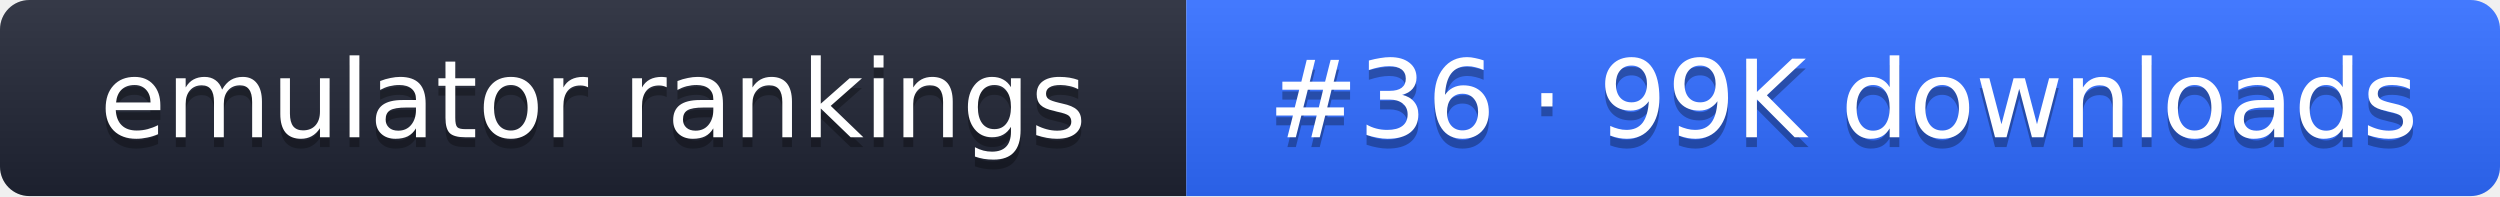
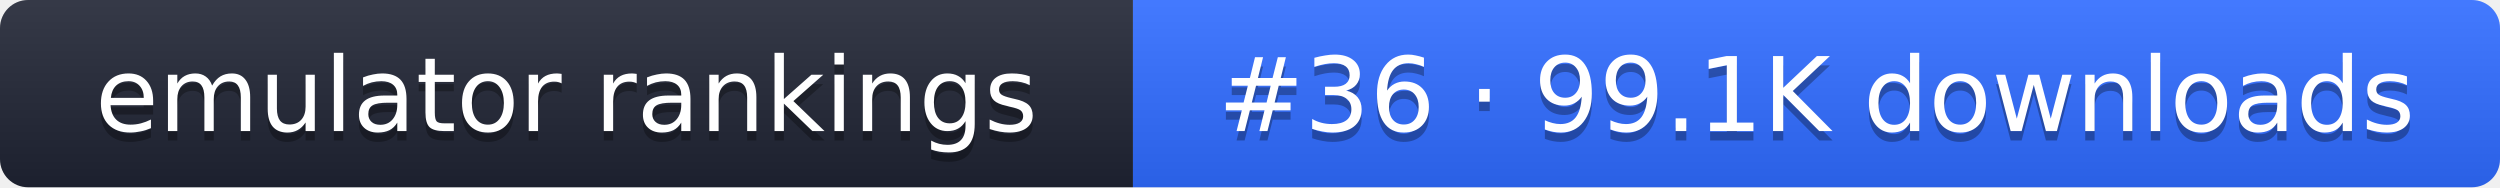
- <svg xmlns="http://www.w3.org/2000/svg" width="255" height="20" role="img" aria-label="emulator rankings: #36 · 99K downloads">
+ <svg xmlns="http://www.w3.org/2000/svg" width="267" height="20" role="img" aria-label="emulator rankings: #36 · 99.1K downloads">
  <linearGradient id="g" x2="0" y2="100%">
    <stop offset="0" stop-color="#fff" stop-opacity=".1" />
    <stop offset="1" stop-opacity=".1" />
  </linearGradient>
  <clipPath id="r">
-     <rect width="255" height="20" rx="3" fill="#fff" />
+     <rect width="267" height="20" rx="3" fill="#fff" />
  </clipPath>
  <g clip-path="url(#r)">
    <rect width="121" height="20" fill="#1f2433" />
-     <rect x="121" width="134" height="20" fill="#2f6bff" />
-     <rect width="255" height="20" fill="url(#g)" />
+     <rect x="121" width="146" height="20" fill="#2f6bff" />
+     <rect width="267" height="20" fill="url(#g)" />
  </g>
  <g fill="#fff" text-anchor="middle" font-family="Verdana,DejaVu Sans,sans-serif" font-size="11">
    <text x="60.5" y="15" fill="#010101" fill-opacity=".3">emulator rankings</text>
    <text x="60.5" y="14">emulator rankings</text>
-     <text x="188" y="15" fill="#010101" fill-opacity=".3">#36 · 99K downloads</text>
-     <text x="188" y="14">#36 · 99K downloads</text>
+     <text x="194" y="15" fill="#010101" fill-opacity=".3">#36 · 99.1K downloads</text>
+     <text x="194" y="14">#36 · 99.1K downloads</text>
  </g>
</svg>
